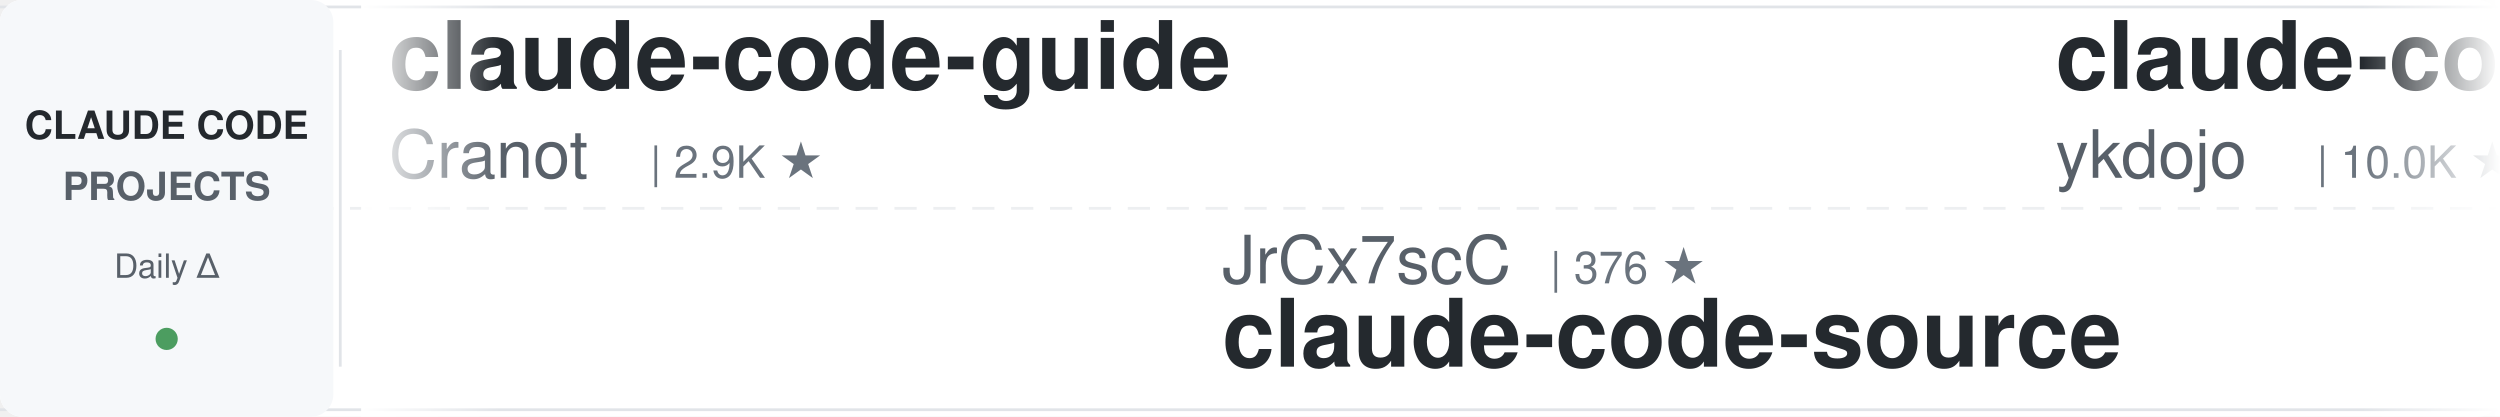
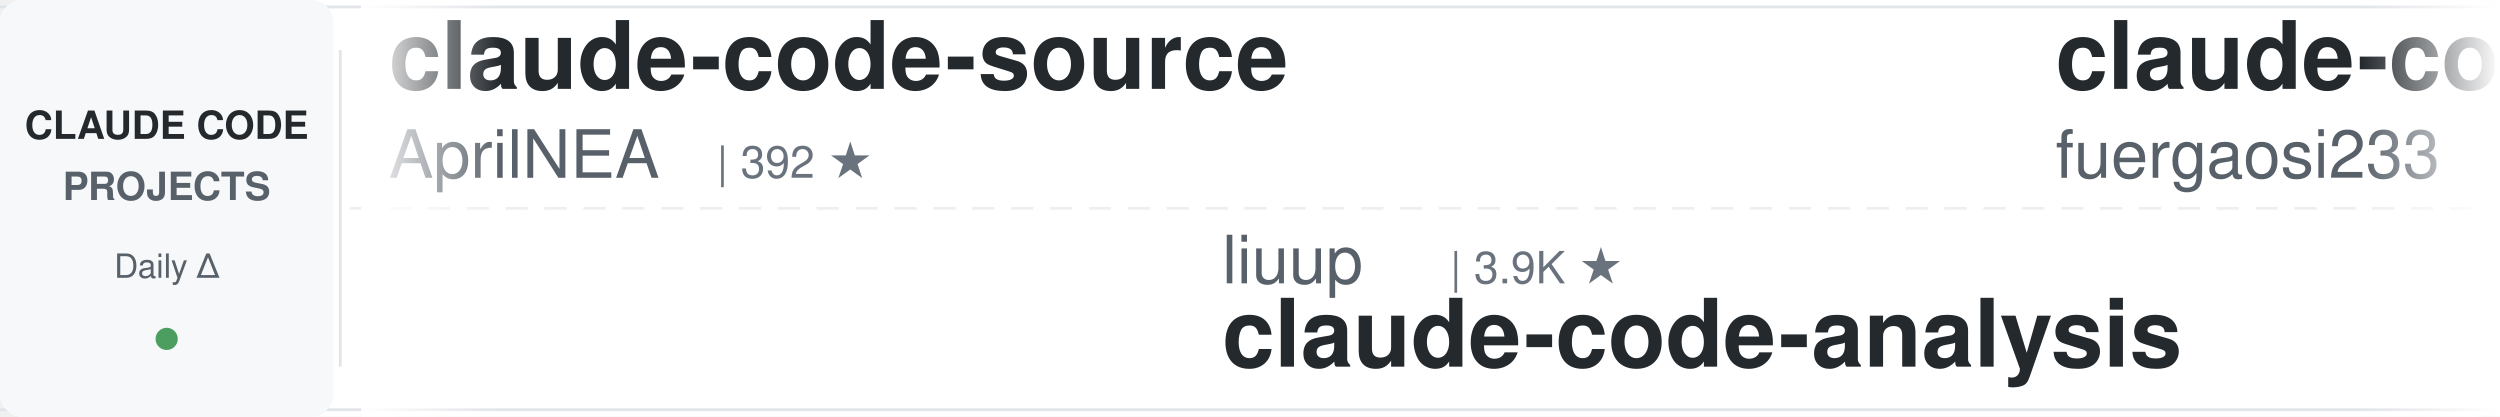
<svg xmlns="http://www.w3.org/2000/svg" width="900" height="150">
  <defs>
    <linearGradient id="leftFade" x1="0%" y1="0%" x2="100%" y2="0%">
      <stop offset="0%" style="stop-color:#ffffff;stop-opacity:1" />
      <stop offset="100%" style="stop-color:#ffffff;stop-opacity:0" />
    </linearGradient>
    <linearGradient id="rightFade" x1="0%" y1="0%" x2="100%" y2="0%">
      <stop offset="0%" style="stop-color:#ffffff;stop-opacity:0" />
      <stop offset="100%" style="stop-color:#ffffff;stop-opacity:1" />
    </linearGradient>
  </defs>
  <rect width="900" height="150" fill="#ffffff" rx="8" />
  <rect x="0" y="2" width="900" height="1" fill="#e1e4e8" />
  <rect x="0" y="147" width="900" height="1" fill="#e1e4e8" />
  <line x1="0" y1="75" x2="900" y2="75" stroke="#e1e4e8" stroke-width="1" stroke-dasharray="8 6" opacity="0.6" />
  <rect x="0" y="0" width="120" height="150" fill="#f6f8fa" rx="8" />
  <text x="60" y="50" font-family="-apple-system, BlinkMacSystemFont, 'Segoe UI', Helvetica, Arial, sans-serif" font-size="14" font-weight="600" fill="#24292e" text-anchor="middle">CLAUDE CODE</text>
  <text x="60" y="72" font-family="-apple-system, BlinkMacSystemFont, 'Segoe UI', Helvetica, Arial, sans-serif" font-size="14" font-weight="600" fill="#586069" text-anchor="middle">PROJECTS</text>
  <text x="60" y="100" font-family="-apple-system, BlinkMacSystemFont, 'Segoe UI', Helvetica, Arial, sans-serif" font-size="12" font-weight="500" fill="#586069" text-anchor="middle">Daily Δ</text>
  <circle cx="60" cy="122" r="4" fill="#22863a" opacity="0.8" />
  <rect x="122" y="18" width="1" height="114" fill="#e1e4e8" />
  <clipPath id="tickerClip">
    <rect x="130" y="0" width="770" height="150" />
  </clipPath>
  <g clip-path="url(#tickerClip)">
    <g id="tickerItems">
      <animateTransform attributeName="transform" attributeType="XML" type="translate" from="0 0" to="-3000 0" dur="54s" repeatCount="indefinite" />
      <g transform="translate(0, 0)">
-         <text x="140" y="32" font-family="-apple-system, BlinkMacSystemFont, 'Segoe UI', Helvetica, Arial, sans-serif" font-size="34" font-weight="600" fill="#24292e">claude-code-guide</text>
-         <text x="140" y="64" font-family="-apple-system, BlinkMacSystemFont, 'Segoe UI', Helvetica, Arial, sans-serif" font-size="24" font-weight="400" fill="#586069">Cranot</text>
-         <text x="234" y="64" font-family="-apple-system, BlinkMacSystemFont, 'Segoe UI', Helvetica, Arial, sans-serif" font-size="16" font-weight="500" fill="#6a737d">| 2.9K ★</text>
+         <text x="140" y="32" font-family="-apple-system, BlinkMacSystemFont, 'Segoe UI', Helvetica, Arial, sans-serif" font-size="34" font-weight="600" fill="#24292e">claude-code-source</text>
+         <text x="140" y="64" font-family="-apple-system, BlinkMacSystemFont, 'Segoe UI', Helvetica, Arial, sans-serif" font-size="24" font-weight="400" fill="#586069">AprilNEA</text>
+         <text x="258" y="64" font-family="-apple-system, BlinkMacSystemFont, 'Segoe UI', Helvetica, Arial, sans-serif" font-size="16" font-weight="500" fill="#6a737d">| 392 ★</text>
      </g>
      <g transform="translate(300, 0)">
-         <text x="140" y="102" font-family="-apple-system, BlinkMacSystemFont, 'Segoe UI', Helvetica, Arial, sans-serif" font-size="24" font-weight="400" fill="#586069">JrCx7scC</text>
-         <text x="258" y="102" font-family="-apple-system, BlinkMacSystemFont, 'Segoe UI', Helvetica, Arial, sans-serif" font-size="16" font-weight="500" fill="#6a737d">| 376 ★</text>
-         <text x="140" y="132" font-family="-apple-system, BlinkMacSystemFont, 'Segoe UI', Helvetica, Arial, sans-serif" font-size="34" font-weight="600" fill="#24292e">claude-code-source</text>
+         <text x="140" y="102" font-family="-apple-system, BlinkMacSystemFont, 'Segoe UI', Helvetica, Arial, sans-serif" font-size="24" font-weight="400" fill="#586069">liuup</text>
+         <text x="222" y="102" font-family="-apple-system, BlinkMacSystemFont, 'Segoe UI', Helvetica, Arial, sans-serif" font-size="16" font-weight="500" fill="#6a737d">| 3.9K ★</text>
+         <text x="140" y="132" font-family="-apple-system, BlinkMacSystemFont, 'Segoe UI', Helvetica, Arial, sans-serif" font-size="34" font-weight="600" fill="#24292e">claude-code-analysis</text>
      </g>
      <g transform="translate(600, 0)">
-         <text x="140" y="32" font-family="-apple-system, BlinkMacSystemFont, 'Segoe UI', Helvetica, Arial, sans-serif" font-size="34" font-weight="600" fill="#24292e">claude-code-tips</text>
-         <text x="140" y="64" font-family="-apple-system, BlinkMacSystemFont, 'Segoe UI', Helvetica, Arial, sans-serif" font-size="24" font-weight="400" fill="#586069">ykdojo</text>
-         <text x="234" y="64" font-family="-apple-system, BlinkMacSystemFont, 'Segoe UI', Helvetica, Arial, sans-serif" font-size="16" font-weight="500" fill="#6a737d">| 10.0K ★</text>
+         <text x="140" y="32" font-family="-apple-system, BlinkMacSystemFont, 'Segoe UI', Helvetica, Arial, sans-serif" font-size="34" font-weight="600" fill="#24292e">claude-code-proxy</text>
+         <text x="140" y="64" font-family="-apple-system, BlinkMacSystemFont, 'Segoe UI', Helvetica, Arial, sans-serif" font-size="24" font-weight="400" fill="#586069">fuergaosi233</text>
+         <text x="306" y="64" font-family="-apple-system, BlinkMacSystemFont, 'Segoe UI', Helvetica, Arial, sans-serif" font-size="16" font-weight="500" fill="#6a737d">| 2.8K ★</text>
      </g>
      <g transform="translate(900, 0)">
-         <text x="140" y="102" font-family="-apple-system, BlinkMacSystemFont, 'Segoe UI', Helvetica, Arial, sans-serif" font-size="24" font-weight="400" fill="#586069">huangserva</text>
-         <text x="282" y="102" font-family="-apple-system, BlinkMacSystemFont, 'Segoe UI', Helvetica, Arial, sans-serif" font-size="16" font-weight="500" fill="#6a737d">| 627 ★</text>
-         <text x="140" y="132" font-family="-apple-system, BlinkMacSystemFont, 'Segoe UI', Helvetica, Arial, sans-serif" font-size="34" font-weight="600" fill="#24292e">claude-code-cli</text>
+         <text x="140" y="102" font-family="-apple-system, BlinkMacSystemFont, 'Segoe UI', Helvetica, Arial, sans-serif" font-size="24" font-weight="400" fill="#586069">Cranot</text>
+         <text x="234" y="102" font-family="-apple-system, BlinkMacSystemFont, 'Segoe UI', Helvetica, Arial, sans-serif" font-size="16" font-weight="500" fill="#6a737d">| 2.9K ★</text>
+         <text x="140" y="132" font-family="-apple-system, BlinkMacSystemFont, 'Segoe UI', Helvetica, Arial, sans-serif" font-size="34" font-weight="600" fill="#24292e">claude-code-guide</text>
      </g>
      <g transform="translate(1200, 0)">
-         <text x="140" y="32" font-family="-apple-system, BlinkMacSystemFont, 'Segoe UI', Helvetica, Arial, sans-serif" font-size="34" font-weight="600" fill="#24292e">claude-code-system-promp...</text>
-         <text x="140" y="64" font-family="-apple-system, BlinkMacSystemFont, 'Segoe UI', Helvetica, Arial, sans-serif" font-size="24" font-weight="400" fill="#586069">Piebald-AI</text>
-         <text x="282" y="64" font-family="-apple-system, BlinkMacSystemFont, 'Segoe UI', Helvetica, Arial, sans-serif" font-size="16" font-weight="500" fill="#6a737d">| 12.6K ★</text>
+         <text x="140" y="32" font-family="-apple-system, BlinkMacSystemFont, 'Segoe UI', Helvetica, Arial, sans-serif" font-size="34" font-weight="600" fill="#24292e">claude-code-base-action</text>
+         <text x="140" y="64" font-family="-apple-system, BlinkMacSystemFont, 'Segoe UI', Helvetica, Arial, sans-serif" font-size="24" font-weight="400" fill="#586069">anthropics</text>
+         <text x="282" y="64" font-family="-apple-system, BlinkMacSystemFont, 'Segoe UI', Helvetica, Arial, sans-serif" font-size="16" font-weight="500" fill="#6a737d">| 970 ★</text>
      </g>
      <g transform="translate(1500, 0)">
-         <text x="140" y="102" font-family="-apple-system, BlinkMacSystemFont, 'Segoe UI', Helvetica, Arial, sans-serif" font-size="24" font-weight="400" fill="#586069">edmund-io</text>
-         <text x="270" y="102" font-family="-apple-system, BlinkMacSystemFont, 'Segoe UI', Helvetica, Arial, sans-serif" font-size="16" font-weight="500" fill="#6a737d">| 1.5K ★</text>
-         <text x="140" y="132" font-family="-apple-system, BlinkMacSystemFont, 'Segoe UI', Helvetica, Arial, sans-serif" font-size="34" font-weight="600" fill="#24292e">edmunds-claude-code</text>
+         <text x="140" y="102" font-family="-apple-system, BlinkMacSystemFont, 'Segoe UI', Helvetica, Arial, sans-serif" font-size="24" font-weight="400" fill="#586069">andrew-kramer-inno</text>
+         <text x="378" y="102" font-family="-apple-system, BlinkMacSystemFont, 'Segoe UI', Helvetica, Arial, sans-serif" font-size="16" font-weight="500" fill="#6a737d">| 596 ★</text>
+         <text x="140" y="132" font-family="-apple-system, BlinkMacSystemFont, 'Segoe UI', Helvetica, Arial, sans-serif" font-size="34" font-weight="600" fill="#24292e">claude-code-source-build</text>
      </g>
      <g transform="translate(1800, 0)">
-         <text x="140" y="32" font-family="-apple-system, BlinkMacSystemFont, 'Segoe UI', Helvetica, Arial, sans-serif" font-size="34" font-weight="600" fill="#24292e">claude-code-skills</text>
-         <text x="140" y="64" font-family="-apple-system, BlinkMacSystemFont, 'Segoe UI', Helvetica, Arial, sans-serif" font-size="24" font-weight="400" fill="#586069">daymade</text>
-         <text x="246" y="64" font-family="-apple-system, BlinkMacSystemFont, 'Segoe UI', Helvetica, Arial, sans-serif" font-size="16" font-weight="500" fill="#6a737d">| 1.4K ★</text>
+         <text x="140" y="32" font-family="-apple-system, BlinkMacSystemFont, 'Segoe UI', Helvetica, Arial, sans-serif" font-size="34" font-weight="600" fill="#24292e">edmunds-claude-code</text>
+         <text x="140" y="64" font-family="-apple-system, BlinkMacSystemFont, 'Segoe UI', Helvetica, Arial, sans-serif" font-size="24" font-weight="400" fill="#586069">edmund-io</text>
+         <text x="270" y="64" font-family="-apple-system, BlinkMacSystemFont, 'Segoe UI', Helvetica, Arial, sans-serif" font-size="16" font-weight="500" fill="#6a737d">| 1.5K ★</text>
      </g>
      <g transform="translate(2100, 0)">
-         <text x="140" y="102" font-family="-apple-system, BlinkMacSystemFont, 'Segoe UI', Helvetica, Arial, sans-serif" font-size="24" font-weight="400" fill="#586069">feiskyer</text>
-         <text x="258" y="102" font-family="-apple-system, BlinkMacSystemFont, 'Segoe UI', Helvetica, Arial, sans-serif" font-size="16" font-weight="500" fill="#6a737d">| 1.6K ★</text>
-         <text x="140" y="132" font-family="-apple-system, BlinkMacSystemFont, 'Segoe UI', Helvetica, Arial, sans-serif" font-size="34" font-weight="600" fill="#24292e">claude-code-settings</text>
+         <text x="140" y="102" font-family="-apple-system, BlinkMacSystemFont, 'Segoe UI', Helvetica, Arial, sans-serif" font-size="24" font-weight="400" fill="#586069">ChrisWiles</text>
+         <text x="282" y="102" font-family="-apple-system, BlinkMacSystemFont, 'Segoe UI', Helvetica, Arial, sans-serif" font-size="16" font-weight="500" fill="#6a737d">| 6.1K ★</text>
+         <text x="140" y="132" font-family="-apple-system, BlinkMacSystemFont, 'Segoe UI', Helvetica, Arial, sans-serif" font-size="34" font-weight="600" fill="#24292e">claude-code-showcase</text>
      </g>
      <g transform="translate(2400, 0)">
-         <text x="140" y="32" font-family="-apple-system, BlinkMacSystemFont, 'Segoe UI', Helvetica, Arial, sans-serif" font-size="34" font-weight="600" fill="#24292e">claude-code-best-practic...</text>
-         <text x="140" y="64" font-family="-apple-system, BlinkMacSystemFont, 'Segoe UI', Helvetica, Arial, sans-serif" font-size="24" font-weight="400" fill="#586069">shanraisshan</text>
-         <text x="306" y="64" font-family="-apple-system, BlinkMacSystemFont, 'Segoe UI', Helvetica, Arial, sans-serif" font-size="16" font-weight="500" fill="#6a737d">| 65.6K ★</text>
+         <text x="140" y="32" font-family="-apple-system, BlinkMacSystemFont, 'Segoe UI', Helvetica, Arial, sans-serif" font-size="34" font-weight="600" fill="#24292e">claude-code-local</text>
+         <text x="140" y="64" font-family="-apple-system, BlinkMacSystemFont, 'Segoe UI', Helvetica, Arial, sans-serif" font-size="24" font-weight="400" fill="#586069">nicedreamzapp</text>
+         <text x="318" y="64" font-family="-apple-system, BlinkMacSystemFont, 'Segoe UI', Helvetica, Arial, sans-serif" font-size="16" font-weight="500" fill="#6a737d">| 3.3K ★</text>
      </g>
      <g transform="translate(2700, 0)">
-         <text x="140" y="102" font-family="-apple-system, BlinkMacSystemFont, 'Segoe UI', Helvetica, Arial, sans-serif" font-size="24" font-weight="400" fill="#586069">Maciek-roboblog</text>
-         <text x="342" y="102" font-family="-apple-system, BlinkMacSystemFont, 'Segoe UI', Helvetica, Arial, sans-serif" font-size="16" font-weight="500" fill="#6a737d">| 8.7K ★</text>
-         <text x="140" y="132" font-family="-apple-system, BlinkMacSystemFont, 'Segoe UI', Helvetica, Arial, sans-serif" font-size="34" font-weight="600" fill="#24292e">Claude-Code-Usage-Monito...</text>
+         <text x="140" y="102" font-family="-apple-system, BlinkMacSystemFont, 'Segoe UI', Helvetica, Arial, sans-serif" font-size="24" font-weight="400" fill="#586069">OneRedOak</text>
+         <text x="270" y="102" font-family="-apple-system, BlinkMacSystemFont, 'Segoe UI', Helvetica, Arial, sans-serif" font-size="16" font-weight="500" fill="#6a737d">| 3.9K ★</text>
+         <text x="140" y="132" font-family="-apple-system, BlinkMacSystemFont, 'Segoe UI', Helvetica, Arial, sans-serif" font-size="34" font-weight="600" fill="#24292e">claude-code-workflows</text>
      </g>
      <g transform="translate(3000, 0)">
-         <text x="140" y="32" font-family="-apple-system, BlinkMacSystemFont, 'Segoe UI', Helvetica, Arial, sans-serif" font-size="34" font-weight="600" fill="#24292e">claude-code-guide</text>
-         <text x="140" y="64" font-family="-apple-system, BlinkMacSystemFont, 'Segoe UI', Helvetica, Arial, sans-serif" font-size="24" font-weight="400" fill="#586069">Cranot</text>
-         <text x="234" y="64" font-family="-apple-system, BlinkMacSystemFont, 'Segoe UI', Helvetica, Arial, sans-serif" font-size="16" font-weight="500" fill="#6a737d">| 2.9K ★</text>
+         <text x="140" y="32" font-family="-apple-system, BlinkMacSystemFont, 'Segoe UI', Helvetica, Arial, sans-serif" font-size="34" font-weight="600" fill="#24292e">claude-code-source</text>
+         <text x="140" y="64" font-family="-apple-system, BlinkMacSystemFont, 'Segoe UI', Helvetica, Arial, sans-serif" font-size="24" font-weight="400" fill="#586069">AprilNEA</text>
+         <text x="258" y="64" font-family="-apple-system, BlinkMacSystemFont, 'Segoe UI', Helvetica, Arial, sans-serif" font-size="16" font-weight="500" fill="#6a737d">| 392 ★</text>
      </g>
      <g transform="translate(3300, 0)">
-         <text x="140" y="102" font-family="-apple-system, BlinkMacSystemFont, 'Segoe UI', Helvetica, Arial, sans-serif" font-size="24" font-weight="400" fill="#586069">JrCx7scC</text>
-         <text x="258" y="102" font-family="-apple-system, BlinkMacSystemFont, 'Segoe UI', Helvetica, Arial, sans-serif" font-size="16" font-weight="500" fill="#6a737d">| 376 ★</text>
-         <text x="140" y="132" font-family="-apple-system, BlinkMacSystemFont, 'Segoe UI', Helvetica, Arial, sans-serif" font-size="34" font-weight="600" fill="#24292e">claude-code-source</text>
+         <text x="140" y="102" font-family="-apple-system, BlinkMacSystemFont, 'Segoe UI', Helvetica, Arial, sans-serif" font-size="24" font-weight="400" fill="#586069">liuup</text>
+         <text x="222" y="102" font-family="-apple-system, BlinkMacSystemFont, 'Segoe UI', Helvetica, Arial, sans-serif" font-size="16" font-weight="500" fill="#6a737d">| 3.9K ★</text>
+         <text x="140" y="132" font-family="-apple-system, BlinkMacSystemFont, 'Segoe UI', Helvetica, Arial, sans-serif" font-size="34" font-weight="600" fill="#24292e">claude-code-analysis</text>
      </g>
      <g transform="translate(3600, 0)">
-         <text x="140" y="32" font-family="-apple-system, BlinkMacSystemFont, 'Segoe UI', Helvetica, Arial, sans-serif" font-size="34" font-weight="600" fill="#24292e">claude-code-tips</text>
-         <text x="140" y="64" font-family="-apple-system, BlinkMacSystemFont, 'Segoe UI', Helvetica, Arial, sans-serif" font-size="24" font-weight="400" fill="#586069">ykdojo</text>
-         <text x="234" y="64" font-family="-apple-system, BlinkMacSystemFont, 'Segoe UI', Helvetica, Arial, sans-serif" font-size="16" font-weight="500" fill="#6a737d">| 10.0K ★</text>
+         <text x="140" y="32" font-family="-apple-system, BlinkMacSystemFont, 'Segoe UI', Helvetica, Arial, sans-serif" font-size="34" font-weight="600" fill="#24292e">claude-code-proxy</text>
+         <text x="140" y="64" font-family="-apple-system, BlinkMacSystemFont, 'Segoe UI', Helvetica, Arial, sans-serif" font-size="24" font-weight="400" fill="#586069">fuergaosi233</text>
+         <text x="306" y="64" font-family="-apple-system, BlinkMacSystemFont, 'Segoe UI', Helvetica, Arial, sans-serif" font-size="16" font-weight="500" fill="#6a737d">| 2.8K ★</text>
      </g>
      <g transform="translate(3900, 0)">
-         <text x="140" y="102" font-family="-apple-system, BlinkMacSystemFont, 'Segoe UI', Helvetica, Arial, sans-serif" font-size="24" font-weight="400" fill="#586069">huangserva</text>
-         <text x="282" y="102" font-family="-apple-system, BlinkMacSystemFont, 'Segoe UI', Helvetica, Arial, sans-serif" font-size="16" font-weight="500" fill="#6a737d">| 627 ★</text>
-         <text x="140" y="132" font-family="-apple-system, BlinkMacSystemFont, 'Segoe UI', Helvetica, Arial, sans-serif" font-size="34" font-weight="600" fill="#24292e">claude-code-cli</text>
+         <text x="140" y="102" font-family="-apple-system, BlinkMacSystemFont, 'Segoe UI', Helvetica, Arial, sans-serif" font-size="24" font-weight="400" fill="#586069">Cranot</text>
+         <text x="234" y="102" font-family="-apple-system, BlinkMacSystemFont, 'Segoe UI', Helvetica, Arial, sans-serif" font-size="16" font-weight="500" fill="#6a737d">| 2.9K ★</text>
+         <text x="140" y="132" font-family="-apple-system, BlinkMacSystemFont, 'Segoe UI', Helvetica, Arial, sans-serif" font-size="34" font-weight="600" fill="#24292e">claude-code-guide</text>
      </g>
    </g>
  </g>
  <rect x="130" y="0" width="50" height="150" fill="url(#leftFade)" />
  <rect x="850" y="0" width="50" height="150" fill="url(#rightFade)" />
</svg>
